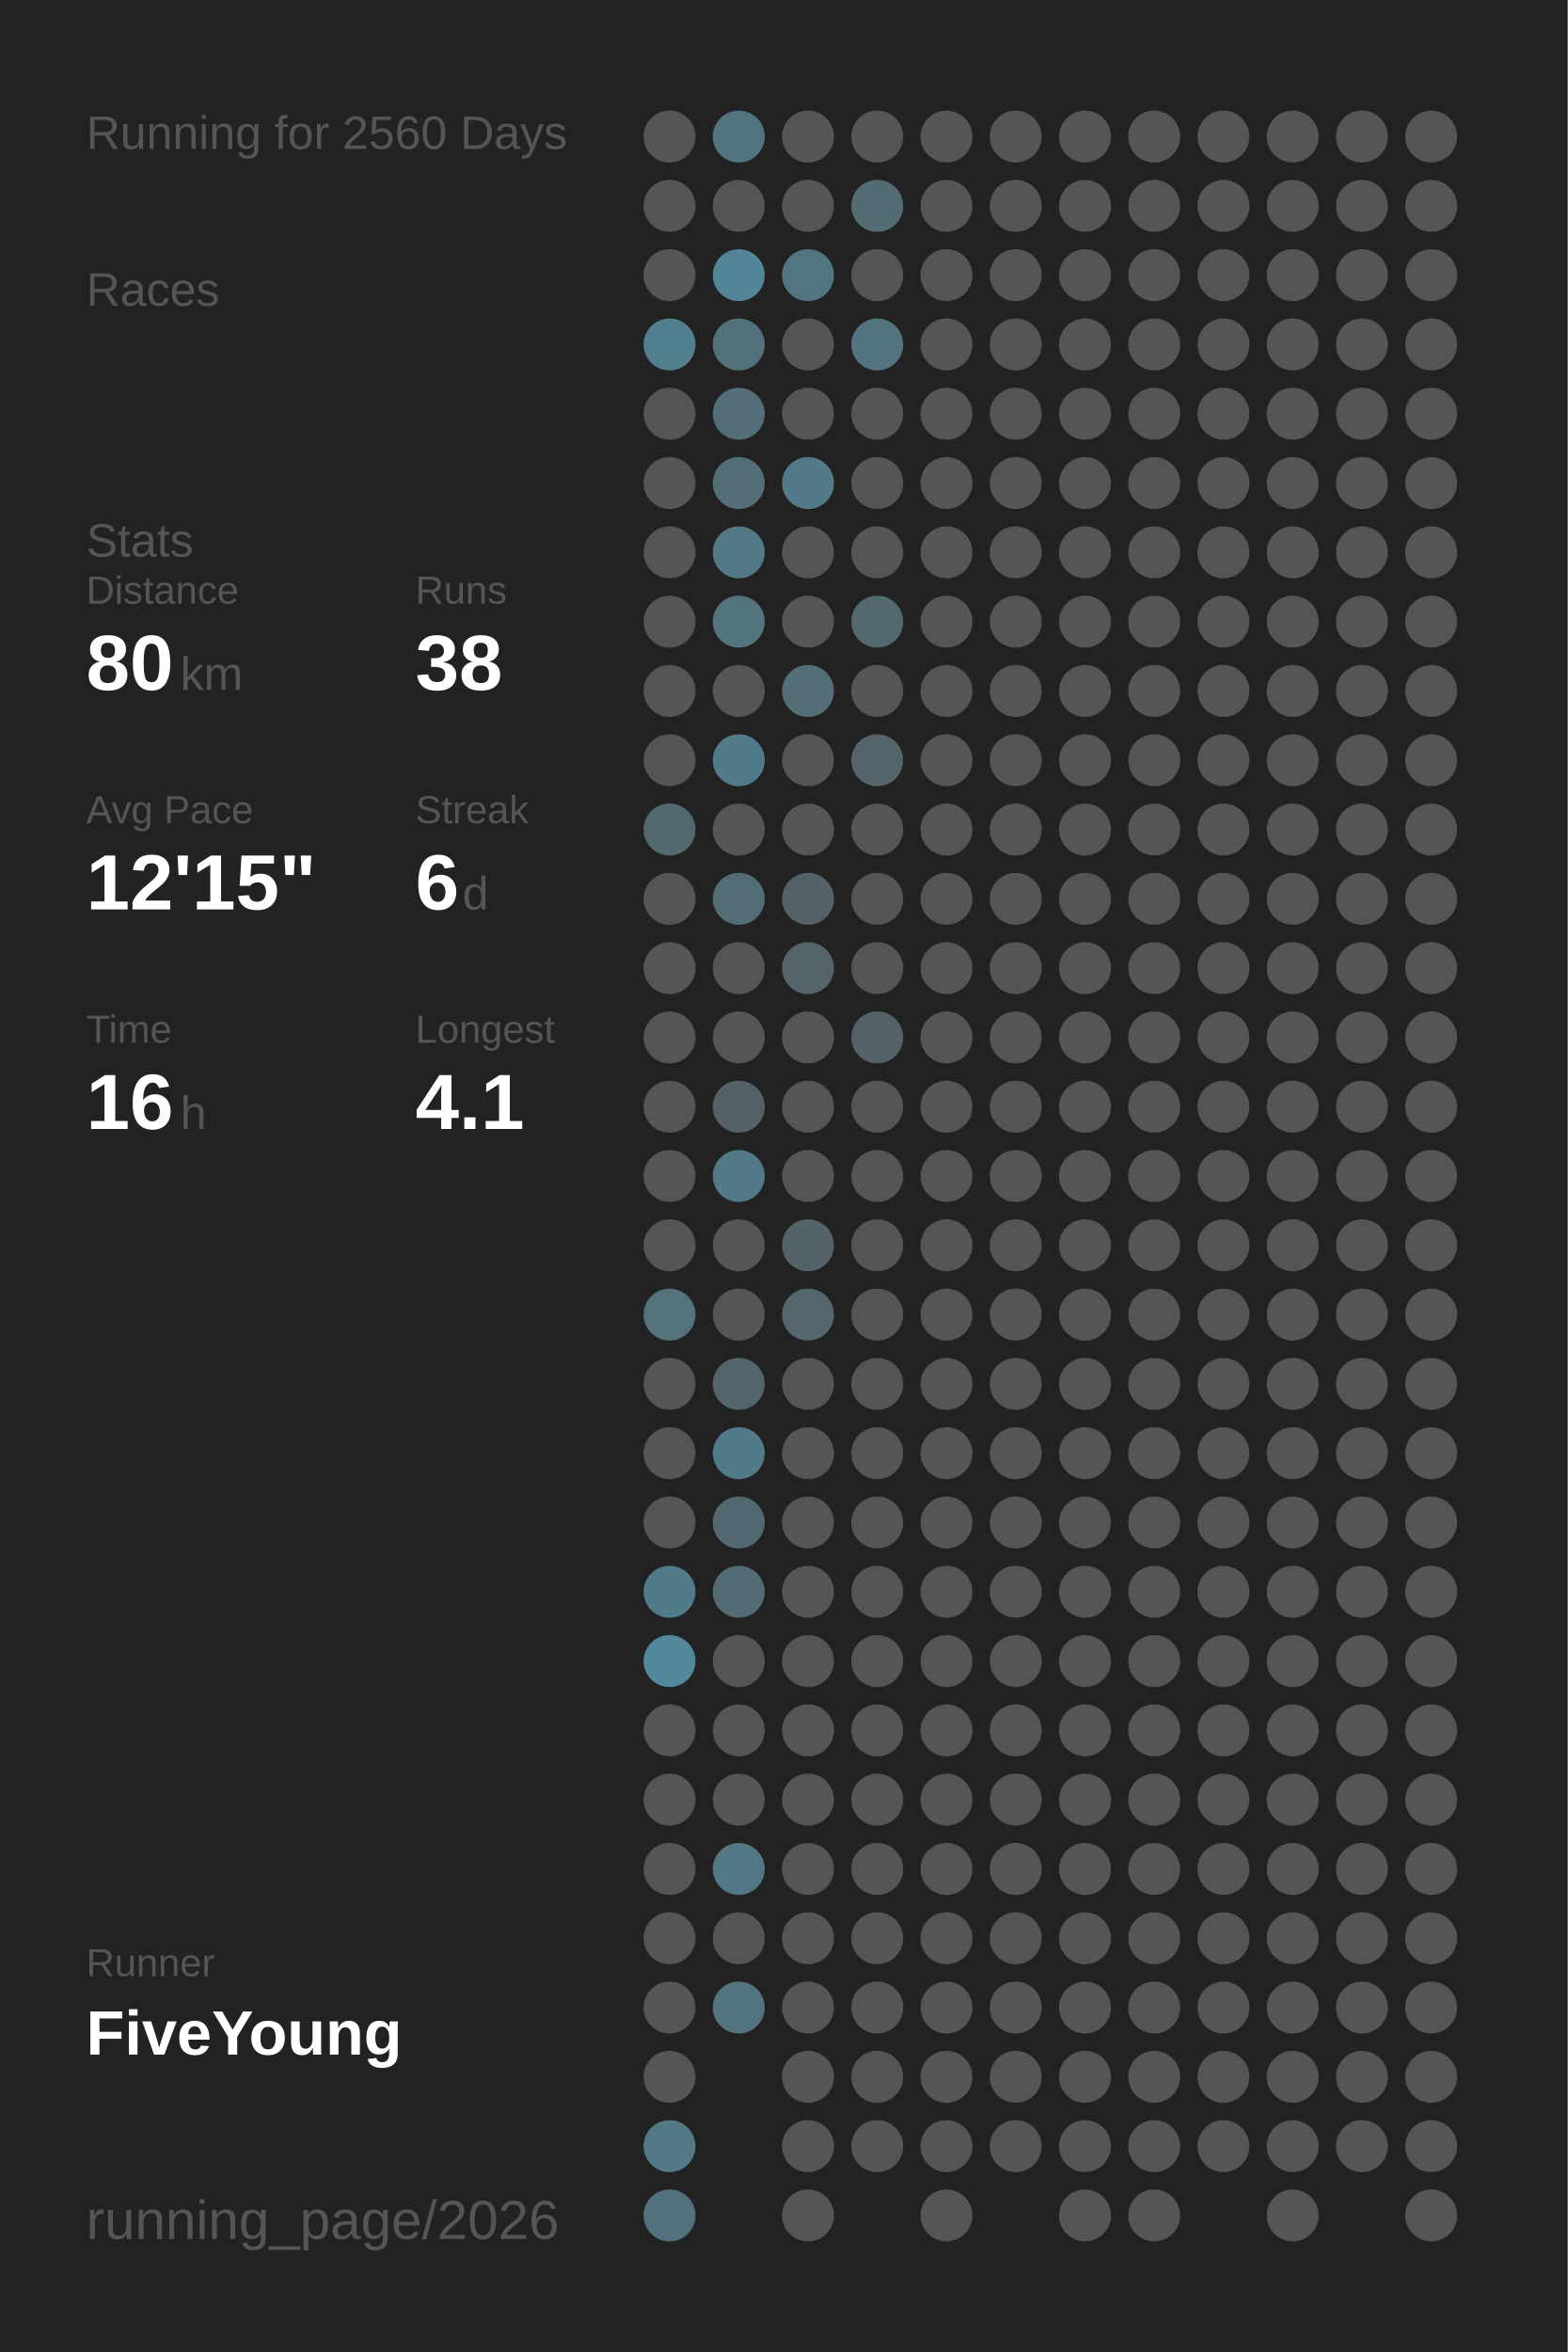
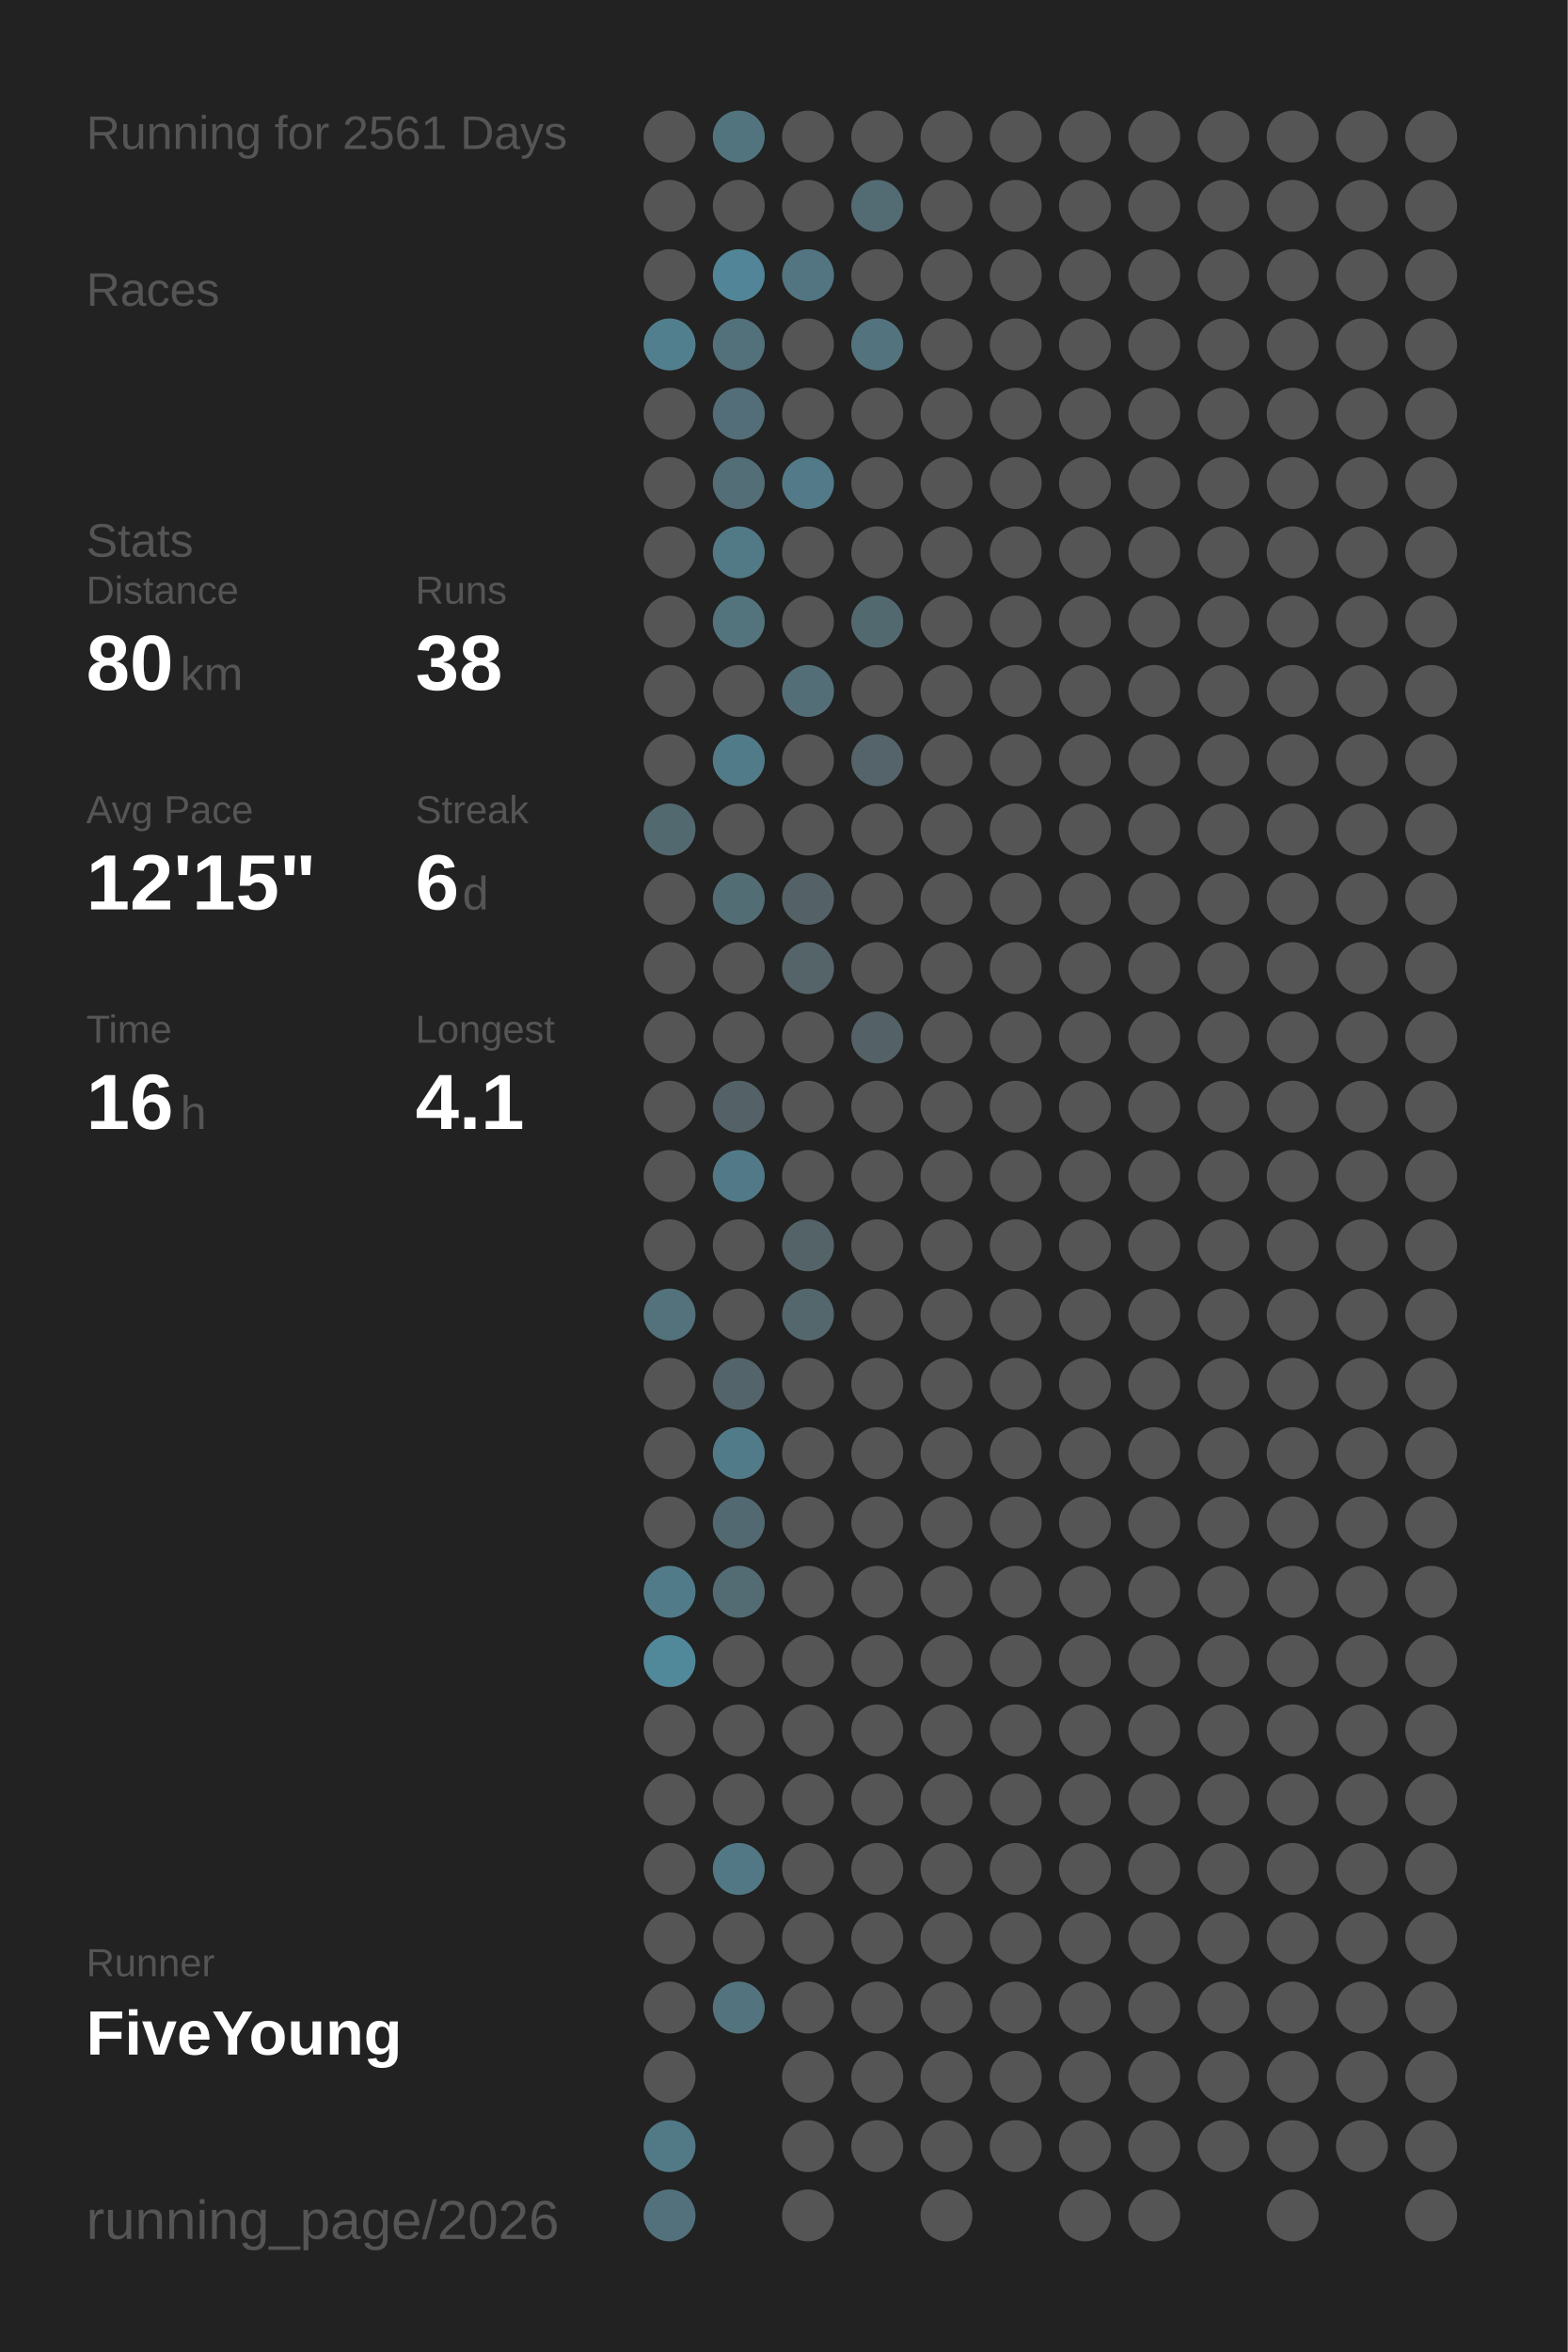
<svg xmlns="http://www.w3.org/2000/svg" baseProfile="full" height="300mm" version="1.1" viewBox="0,0,200,300" width="200mm">
  <defs />
  <rect fill="#222222" height="300" width="200" x="0" y="0" />
-   <text fill="#555555" style="font-size:6px; font-family:Arial;" x="11" y="19">Running for 2560 Days</text>
+   <text fill="#555555" style="font-size:6px; font-family:Arial;" x="11" y="19">Running for 2561 Days</text>
  <text fill="#555555" style="font-size:6px; font-family:Arial;" x="11" y="39">Races</text>
  <text fill="#555555" style="font-size:6px; font-family:Arial;" x="11" y="71">Stats</text>
  <text fill="#555555" style="font-size:5px; font-family:Arial;" x="11" y="77">Distance</text>
  <text fill="#FFFFFF" style="font-size:10px; font-family:Arial; font-weight:bold;" x="11" y="88">80</text>
  <text fill="#555555" style="font-size:6px; font-family:Arial;" x="23" y="88">km</text>
  <text fill="#555555" style="font-size:5px; font-family:Arial;" x="53" y="77">Runs</text>
  <text fill="#FFFFFF" style="font-size:10px; font-family:Arial; font-weight:bold;" x="53" y="88">38</text>
  <text fill="#555555" style="font-size:5px; font-family:Arial;" x="11" y="105">Avg Pace</text>
  <text fill="#FFFFFF" style="font-size:10px; font-family:Arial; font-weight:bold;" x="11" y="116">12'15"</text>
  <text fill="#555555" style="font-size:5px; font-family:Arial;" x="53" y="105">Streak</text>
  <text fill="#FFFFFF" style="font-size:10px; font-family:Arial; font-weight:bold;" x="53" y="116">6</text>
  <text fill="#555555" style="font-size:6px; font-family:Arial;" x="59" y="116">d</text>
  <text fill="#555555" style="font-size:5px; font-family:Arial;" x="11" y="133">Time</text>
  <text fill="#FFFFFF" style="font-size:10px; font-family:Arial; font-weight:bold;" x="11" y="144">16</text>
  <text fill="#555555" style="font-size:6px; font-family:Arial;" x="23" y="144">h</text>
  <text fill="#555555" style="font-size:5px; font-family:Arial;" x="53" y="133">Longest</text>
  <text fill="#FFFFFF" style="font-size:10px; font-family:Arial; font-weight:bold;" x="53" y="144">4.1</text>
  <text fill="#555555" style="font-size:5px; font-family:Arial;" x="11" y="252.065">Runner</text>
  <text fill="#FFFFFF" style="font-size:8px; font-family:Arial; font-weight:bold;" x="11" y="262.065">FiveYoung</text>
  <text fill="#555555" style="font-size:7px; font-family:Arial;" x="11" y="285.581">running_page/2026</text>
  <circle cx="85.417" cy="17.419" fill="#555555" r="3.312" />
  <circle cx="85.417" cy="26.258" fill="#555555" r="3.312" />
  <circle cx="85.417" cy="35.097" fill="#555555" r="3.312" />
  <circle cx="85.417" cy="43.935" fill="#527f8e" r="3.312" />
  <circle cx="85.417" cy="52.774" fill="#555555" r="3.312" />
  <circle cx="85.417" cy="61.613" fill="#555555" r="3.312" />
  <circle cx="85.417" cy="70.452" fill="#555555" r="3.312" />
  <circle cx="85.417" cy="79.29" fill="#555555" r="3.312" />
  <circle cx="85.417" cy="88.129" fill="#555555" r="3.312" />
  <circle cx="85.417" cy="96.968" fill="#555555" r="3.312" />
  <circle cx="85.417" cy="105.806" fill="#536970" r="3.312" />
  <circle cx="85.417" cy="114.645" fill="#555555" r="3.312" />
  <circle cx="85.417" cy="123.484" fill="#555555" r="3.312" />
  <circle cx="85.417" cy="132.323" fill="#555555" r="3.312" />
  <circle cx="85.417" cy="141.161" fill="#555555" r="3.312" />
  <circle cx="85.417" cy="150" fill="#555555" r="3.312" />
  <circle cx="85.417" cy="158.839" fill="#555555" r="3.312" />
  <circle cx="85.417" cy="167.677" fill="#53727c" r="3.312" />
  <circle cx="85.417" cy="176.516" fill="#555555" r="3.312" />
  <circle cx="85.417" cy="185.355" fill="#555555" r="3.312" />
  <circle cx="85.417" cy="194.194" fill="#555555" r="3.312" />
  <circle cx="85.417" cy="203.032" fill="#527b89" r="3.312" />
  <circle cx="85.417" cy="211.871" fill="#51889a" r="3.312" />
  <circle cx="85.417" cy="220.71" fill="#555555" r="3.312" />
  <circle cx="85.417" cy="229.548" fill="#555555" r="3.312" />
  <circle cx="85.417" cy="238.387" fill="#555555" r="3.312" />
  <circle cx="85.417" cy="247.226" fill="#555555" r="3.312" />
  <circle cx="85.417" cy="256.065" fill="#555555" r="3.312" />
  <circle cx="85.417" cy="264.903" fill="#555555" r="3.312" />
  <circle cx="85.417" cy="273.742" fill="#527986" r="3.312" />
  <circle cx="85.417" cy="282.581" fill="#53717c" r="3.312" />
  <circle cx="94.25" cy="17.419" fill="#52747f" r="3.312" />
  <circle cx="94.25" cy="26.258" fill="#555555" r="3.312" />
  <circle cx="94.25" cy="35.097" fill="#518597" r="3.312" />
  <circle cx="94.25" cy="43.935" fill="#53717b" r="3.312" />
  <circle cx="94.25" cy="52.774" fill="#536e78" r="3.312" />
  <circle cx="94.25" cy="61.613" fill="#536e77" r="3.312" />
  <circle cx="94.25" cy="70.452" fill="#527986" r="3.312" />
  <circle cx="94.25" cy="79.29" fill="#53737d" r="3.312" />
  <circle cx="94.25" cy="88.129" fill="#555555" r="3.312" />
  <circle cx="94.25" cy="96.968" fill="#527b89" r="3.312" />
  <circle cx="94.25" cy="105.806" fill="#555555" r="3.312" />
  <circle cx="94.25" cy="114.645" fill="#536d75" r="3.312" />
  <circle cx="94.25" cy="123.484" fill="#555555" r="3.312" />
  <circle cx="94.25" cy="132.323" fill="#555555" r="3.312" />
  <circle cx="94.25" cy="141.161" fill="#546267" r="3.312" />
  <circle cx="94.25" cy="150" fill="#527987" r="3.312" />
  <circle cx="94.25" cy="158.839" fill="#555555" r="3.312" />
  <circle cx="94.25" cy="167.677" fill="#555555" r="3.312" />
  <circle cx="94.25" cy="176.516" fill="#53646a" r="3.312" />
  <circle cx="94.25" cy="185.355" fill="#527b89" r="3.312" />
  <circle cx="94.25" cy="194.194" fill="#536971" r="3.312" />
  <circle cx="94.25" cy="203.032" fill="#536b73" r="3.312" />
  <circle cx="94.25" cy="211.871" fill="#555555" r="3.312" />
  <circle cx="94.25" cy="220.71" fill="#555555" r="3.312" />
  <circle cx="94.25" cy="229.548" fill="#555555" r="3.312" />
  <circle cx="94.25" cy="238.387" fill="#527885" r="3.312" />
  <circle cx="94.25" cy="247.226" fill="#555555" r="3.312" />
  <circle cx="94.25" cy="256.065" fill="#53737e" r="3.312" />
  <circle cx="103.083" cy="17.419" fill="#555555" r="3.312" />
  <circle cx="103.083" cy="26.258" fill="#555555" r="3.312" />
  <circle cx="103.083" cy="35.097" fill="#527581" r="3.312" />
  <circle cx="103.083" cy="43.935" fill="#555555" r="3.312" />
  <circle cx="103.083" cy="52.774" fill="#555555" r="3.312" />
  <circle cx="103.083" cy="61.613" fill="#527a88" r="3.312" />
  <circle cx="103.083" cy="70.452" fill="#555555" r="3.312" />
  <circle cx="103.083" cy="79.29" fill="#555555" r="3.312" />
  <circle cx="103.083" cy="88.129" fill="#536e77" r="3.312" />
  <circle cx="103.083" cy="96.968" fill="#555555" r="3.312" />
  <circle cx="103.083" cy="105.806" fill="#555555" r="3.312" />
  <circle cx="103.083" cy="114.645" fill="#546166" r="3.312" />
  <circle cx="103.083" cy="123.484" fill="#546469" r="3.312" />
  <circle cx="103.083" cy="132.323" fill="#555555" r="3.312" />
  <circle cx="103.083" cy="141.161" fill="#555555" r="3.312" />
  <circle cx="103.083" cy="150" fill="#555555" r="3.312" />
  <circle cx="103.083" cy="158.839" fill="#546368" r="3.312" />
  <circle cx="103.083" cy="167.677" fill="#53676d" r="3.312" />
  <circle cx="103.083" cy="176.516" fill="#555555" r="3.312" />
  <circle cx="103.083" cy="185.355" fill="#555555" r="3.312" />
  <circle cx="103.083" cy="194.194" fill="#555555" r="3.312" />
  <circle cx="103.083" cy="203.032" fill="#555555" r="3.312" />
  <circle cx="103.083" cy="211.871" fill="#555555" r="3.312" />
  <circle cx="103.083" cy="220.71" fill="#555555" r="3.312" />
  <circle cx="103.083" cy="229.548" fill="#555555" r="3.312" />
  <circle cx="103.083" cy="238.387" fill="#555555" r="3.312" />
  <circle cx="103.083" cy="247.226" fill="#555555" r="3.312" />
  <circle cx="103.083" cy="256.065" fill="#555555" r="3.312" />
  <circle cx="103.083" cy="264.903" fill="#555555" r="3.312" />
  <circle cx="103.083" cy="273.742" fill="#555555" r="3.312" />
  <circle cx="103.083" cy="282.581" fill="#555555" r="3.312" />
  <circle cx="111.917" cy="17.419" fill="#555555" r="3.312" />
  <circle cx="111.917" cy="26.258" fill="#536b73" r="3.312" />
  <circle cx="111.917" cy="35.097" fill="#555555" r="3.312" />
  <circle cx="111.917" cy="43.935" fill="#53737e" r="3.312" />
  <circle cx="111.917" cy="52.774" fill="#555555" r="3.312" />
  <circle cx="111.917" cy="61.613" fill="#555555" r="3.312" />
  <circle cx="111.917" cy="70.452" fill="#555555" r="3.312" />
  <circle cx="111.917" cy="79.29" fill="#536970" r="3.312" />
  <circle cx="111.917" cy="88.129" fill="#555555" r="3.312" />
  <circle cx="111.917" cy="96.968" fill="#54646a" r="3.312" />
  <circle cx="111.917" cy="105.806" fill="#555555" r="3.312" />
  <circle cx="111.917" cy="114.645" fill="#555555" r="3.312" />
  <circle cx="111.917" cy="123.484" fill="#555555" r="3.312" />
  <circle cx="111.917" cy="132.323" fill="#546267" r="3.312" />
  <circle cx="111.917" cy="141.161" fill="#555555" r="3.312" />
  <circle cx="111.917" cy="150" fill="#555555" r="3.312" />
  <circle cx="111.917" cy="158.839" fill="#555555" r="3.312" />
  <circle cx="111.917" cy="167.677" fill="#555555" r="3.312" />
  <circle cx="111.917" cy="176.516" fill="#555555" r="3.312" />
  <circle cx="111.917" cy="185.355" fill="#555555" r="3.312" />
  <circle cx="111.917" cy="194.194" fill="#555555" r="3.312" />
  <circle cx="111.917" cy="203.032" fill="#555555" r="3.312" />
  <circle cx="111.917" cy="211.871" fill="#555555" r="3.312" />
  <circle cx="111.917" cy="220.71" fill="#555555" r="3.312" />
  <circle cx="111.917" cy="229.548" fill="#555555" r="3.312" />
  <circle cx="111.917" cy="238.387" fill="#555555" r="3.312" />
  <circle cx="111.917" cy="247.226" fill="#555555" r="3.312" />
  <circle cx="111.917" cy="256.065" fill="#555555" r="3.312" />
  <circle cx="111.917" cy="264.903" fill="#555555" r="3.312" />
  <circle cx="111.917" cy="273.742" fill="#555555" r="3.312" />
  <circle cx="120.75" cy="17.419" fill="#555555" r="3.312" />
  <circle cx="120.75" cy="26.258" fill="#555555" r="3.312" />
  <circle cx="120.75" cy="35.097" fill="#555555" r="3.312" />
  <circle cx="120.75" cy="43.935" fill="#555555" r="3.312" />
  <circle cx="120.75" cy="52.774" fill="#555555" r="3.312" />
  <circle cx="120.75" cy="61.613" fill="#555555" r="3.312" />
  <circle cx="120.75" cy="70.452" fill="#555555" r="3.312" />
  <circle cx="120.75" cy="79.29" fill="#555555" r="3.312" />
  <circle cx="120.75" cy="88.129" fill="#555555" r="3.312" />
  <circle cx="120.75" cy="96.968" fill="#555555" r="3.312" />
  <circle cx="120.75" cy="105.806" fill="#555555" r="3.312" />
  <circle cx="120.75" cy="114.645" fill="#555555" r="3.312" />
  <circle cx="120.75" cy="123.484" fill="#555555" r="3.312" />
  <circle cx="120.75" cy="132.323" fill="#555555" r="3.312" />
  <circle cx="120.75" cy="141.161" fill="#555555" r="3.312" />
  <circle cx="120.75" cy="150" fill="#555555" r="3.312" />
  <circle cx="120.75" cy="158.839" fill="#555555" r="3.312" />
  <circle cx="120.75" cy="167.677" fill="#555555" r="3.312" />
  <circle cx="120.75" cy="176.516" fill="#555555" r="3.312" />
  <circle cx="120.75" cy="185.355" fill="#555555" r="3.312" />
  <circle cx="120.75" cy="194.194" fill="#555555" r="3.312" />
  <circle cx="120.75" cy="203.032" fill="#555555" r="3.312" />
  <circle cx="120.75" cy="211.871" fill="#555555" r="3.312" />
  <circle cx="120.75" cy="220.71" fill="#555555" r="3.312" />
  <circle cx="120.75" cy="229.548" fill="#555555" r="3.312" />
  <circle cx="120.75" cy="238.387" fill="#555555" r="3.312" />
  <circle cx="120.75" cy="247.226" fill="#555555" r="3.312" />
  <circle cx="120.75" cy="256.065" fill="#555555" r="3.312" />
  <circle cx="120.75" cy="264.903" fill="#555555" r="3.312" />
  <circle cx="120.75" cy="273.742" fill="#555555" r="3.312" />
  <circle cx="120.75" cy="282.581" fill="#555555" r="3.312" />
  <circle cx="129.583" cy="17.419" fill="#555555" r="3.312" />
  <circle cx="129.583" cy="26.258" fill="#555555" r="3.312" />
  <circle cx="129.583" cy="35.097" fill="#555555" r="3.312" />
  <circle cx="129.583" cy="43.935" fill="#555555" r="3.312" />
  <circle cx="129.583" cy="52.774" fill="#555555" r="3.312" />
  <circle cx="129.583" cy="61.613" fill="#555555" r="3.312" />
  <circle cx="129.583" cy="70.452" fill="#555555" r="3.312" />
  <circle cx="129.583" cy="79.29" fill="#555555" r="3.312" />
  <circle cx="129.583" cy="88.129" fill="#555555" r="3.312" />
  <circle cx="129.583" cy="96.968" fill="#555555" r="3.312" />
  <circle cx="129.583" cy="105.806" fill="#555555" r="3.312" />
  <circle cx="129.583" cy="114.645" fill="#555555" r="3.312" />
  <circle cx="129.583" cy="123.484" fill="#555555" r="3.312" />
  <circle cx="129.583" cy="132.323" fill="#555555" r="3.312" />
  <circle cx="129.583" cy="141.161" fill="#555555" r="3.312" />
  <circle cx="129.583" cy="150" fill="#555555" r="3.312" />
  <circle cx="129.583" cy="158.839" fill="#555555" r="3.312" />
  <circle cx="129.583" cy="167.677" fill="#555555" r="3.312" />
  <circle cx="129.583" cy="176.516" fill="#555555" r="3.312" />
  <circle cx="129.583" cy="185.355" fill="#555555" r="3.312" />
  <circle cx="129.583" cy="194.194" fill="#555555" r="3.312" />
  <circle cx="129.583" cy="203.032" fill="#555555" r="3.312" />
  <circle cx="129.583" cy="211.871" fill="#555555" r="3.312" />
  <circle cx="129.583" cy="220.71" fill="#555555" r="3.312" />
  <circle cx="129.583" cy="229.548" fill="#555555" r="3.312" />
  <circle cx="129.583" cy="238.387" fill="#555555" r="3.312" />
  <circle cx="129.583" cy="247.226" fill="#555555" r="3.312" />
  <circle cx="129.583" cy="256.065" fill="#555555" r="3.312" />
  <circle cx="129.583" cy="264.903" fill="#555555" r="3.312" />
  <circle cx="129.583" cy="273.742" fill="#555555" r="3.312" />
  <circle cx="138.417" cy="17.419" fill="#555555" r="3.312" />
  <circle cx="138.417" cy="26.258" fill="#555555" r="3.312" />
  <circle cx="138.417" cy="35.097" fill="#555555" r="3.312" />
  <circle cx="138.417" cy="43.935" fill="#555555" r="3.312" />
  <circle cx="138.417" cy="52.774" fill="#555555" r="3.312" />
  <circle cx="138.417" cy="61.613" fill="#555555" r="3.312" />
  <circle cx="138.417" cy="70.452" fill="#555555" r="3.312" />
  <circle cx="138.417" cy="79.29" fill="#555555" r="3.312" />
  <circle cx="138.417" cy="88.129" fill="#555555" r="3.312" />
  <circle cx="138.417" cy="96.968" fill="#555555" r="3.312" />
  <circle cx="138.417" cy="105.806" fill="#555555" r="3.312" />
  <circle cx="138.417" cy="114.645" fill="#555555" r="3.312" />
  <circle cx="138.417" cy="123.484" fill="#555555" r="3.312" />
  <circle cx="138.417" cy="132.323" fill="#555555" r="3.312" />
  <circle cx="138.417" cy="141.161" fill="#555555" r="3.312" />
  <circle cx="138.417" cy="150" fill="#555555" r="3.312" />
  <circle cx="138.417" cy="158.839" fill="#555555" r="3.312" />
  <circle cx="138.417" cy="167.677" fill="#555555" r="3.312" />
  <circle cx="138.417" cy="176.516" fill="#555555" r="3.312" />
  <circle cx="138.417" cy="185.355" fill="#555555" r="3.312" />
  <circle cx="138.417" cy="194.194" fill="#555555" r="3.312" />
  <circle cx="138.417" cy="203.032" fill="#555555" r="3.312" />
  <circle cx="138.417" cy="211.871" fill="#555555" r="3.312" />
  <circle cx="138.417" cy="220.71" fill="#555555" r="3.312" />
  <circle cx="138.417" cy="229.548" fill="#555555" r="3.312" />
  <circle cx="138.417" cy="238.387" fill="#555555" r="3.312" />
  <circle cx="138.417" cy="247.226" fill="#555555" r="3.312" />
  <circle cx="138.417" cy="256.065" fill="#555555" r="3.312" />
  <circle cx="138.417" cy="264.903" fill="#555555" r="3.312" />
  <circle cx="138.417" cy="273.742" fill="#555555" r="3.312" />
  <circle cx="138.417" cy="282.581" fill="#555555" r="3.312" />
  <circle cx="147.25" cy="17.419" fill="#555555" r="3.312" />
  <circle cx="147.25" cy="26.258" fill="#555555" r="3.312" />
  <circle cx="147.25" cy="35.097" fill="#555555" r="3.312" />
  <circle cx="147.25" cy="43.935" fill="#555555" r="3.312" />
  <circle cx="147.25" cy="52.774" fill="#555555" r="3.312" />
  <circle cx="147.25" cy="61.613" fill="#555555" r="3.312" />
  <circle cx="147.25" cy="70.452" fill="#555555" r="3.312" />
  <circle cx="147.25" cy="79.29" fill="#555555" r="3.312" />
  <circle cx="147.25" cy="88.129" fill="#555555" r="3.312" />
  <circle cx="147.25" cy="96.968" fill="#555555" r="3.312" />
  <circle cx="147.25" cy="105.806" fill="#555555" r="3.312" />
  <circle cx="147.25" cy="114.645" fill="#555555" r="3.312" />
  <circle cx="147.25" cy="123.484" fill="#555555" r="3.312" />
  <circle cx="147.25" cy="132.323" fill="#555555" r="3.312" />
  <circle cx="147.25" cy="141.161" fill="#555555" r="3.312" />
  <circle cx="147.25" cy="150" fill="#555555" r="3.312" />
  <circle cx="147.25" cy="158.839" fill="#555555" r="3.312" />
  <circle cx="147.25" cy="167.677" fill="#555555" r="3.312" />
  <circle cx="147.25" cy="176.516" fill="#555555" r="3.312" />
  <circle cx="147.25" cy="185.355" fill="#555555" r="3.312" />
  <circle cx="147.25" cy="194.194" fill="#555555" r="3.312" />
  <circle cx="147.25" cy="203.032" fill="#555555" r="3.312" />
  <circle cx="147.25" cy="211.871" fill="#555555" r="3.312" />
  <circle cx="147.25" cy="220.71" fill="#555555" r="3.312" />
  <circle cx="147.25" cy="229.548" fill="#555555" r="3.312" />
  <circle cx="147.25" cy="238.387" fill="#555555" r="3.312" />
  <circle cx="147.25" cy="247.226" fill="#555555" r="3.312" />
  <circle cx="147.25" cy="256.065" fill="#555555" r="3.312" />
  <circle cx="147.25" cy="264.903" fill="#555555" r="3.312" />
  <circle cx="147.25" cy="273.742" fill="#555555" r="3.312" />
  <circle cx="147.25" cy="282.581" fill="#555555" r="3.312" />
  <circle cx="156.083" cy="17.419" fill="#555555" r="3.312" />
  <circle cx="156.083" cy="26.258" fill="#555555" r="3.312" />
  <circle cx="156.083" cy="35.097" fill="#555555" r="3.312" />
  <circle cx="156.083" cy="43.935" fill="#555555" r="3.312" />
  <circle cx="156.083" cy="52.774" fill="#555555" r="3.312" />
  <circle cx="156.083" cy="61.613" fill="#555555" r="3.312" />
  <circle cx="156.083" cy="70.452" fill="#555555" r="3.312" />
  <circle cx="156.083" cy="79.29" fill="#555555" r="3.312" />
  <circle cx="156.083" cy="88.129" fill="#555555" r="3.312" />
  <circle cx="156.083" cy="96.968" fill="#555555" r="3.312" />
  <circle cx="156.083" cy="105.806" fill="#555555" r="3.312" />
  <circle cx="156.083" cy="114.645" fill="#555555" r="3.312" />
  <circle cx="156.083" cy="123.484" fill="#555555" r="3.312" />
  <circle cx="156.083" cy="132.323" fill="#555555" r="3.312" />
  <circle cx="156.083" cy="141.161" fill="#555555" r="3.312" />
  <circle cx="156.083" cy="150" fill="#555555" r="3.312" />
  <circle cx="156.083" cy="158.839" fill="#555555" r="3.312" />
  <circle cx="156.083" cy="167.677" fill="#555555" r="3.312" />
  <circle cx="156.083" cy="176.516" fill="#555555" r="3.312" />
  <circle cx="156.083" cy="185.355" fill="#555555" r="3.312" />
  <circle cx="156.083" cy="194.194" fill="#555555" r="3.312" />
  <circle cx="156.083" cy="203.032" fill="#555555" r="3.312" />
  <circle cx="156.083" cy="211.871" fill="#555555" r="3.312" />
  <circle cx="156.083" cy="220.71" fill="#555555" r="3.312" />
  <circle cx="156.083" cy="229.548" fill="#555555" r="3.312" />
  <circle cx="156.083" cy="238.387" fill="#555555" r="3.312" />
  <circle cx="156.083" cy="247.226" fill="#555555" r="3.312" />
  <circle cx="156.083" cy="256.065" fill="#555555" r="3.312" />
  <circle cx="156.083" cy="264.903" fill="#555555" r="3.312" />
  <circle cx="156.083" cy="273.742" fill="#555555" r="3.312" />
  <circle cx="164.917" cy="17.419" fill="#555555" r="3.312" />
  <circle cx="164.917" cy="26.258" fill="#555555" r="3.312" />
  <circle cx="164.917" cy="35.097" fill="#555555" r="3.312" />
  <circle cx="164.917" cy="43.935" fill="#555555" r="3.312" />
  <circle cx="164.917" cy="52.774" fill="#555555" r="3.312" />
  <circle cx="164.917" cy="61.613" fill="#555555" r="3.312" />
  <circle cx="164.917" cy="70.452" fill="#555555" r="3.312" />
  <circle cx="164.917" cy="79.29" fill="#555555" r="3.312" />
  <circle cx="164.917" cy="88.129" fill="#555555" r="3.312" />
  <circle cx="164.917" cy="96.968" fill="#555555" r="3.312" />
  <circle cx="164.917" cy="105.806" fill="#555555" r="3.312" />
  <circle cx="164.917" cy="114.645" fill="#555555" r="3.312" />
  <circle cx="164.917" cy="123.484" fill="#555555" r="3.312" />
  <circle cx="164.917" cy="132.323" fill="#555555" r="3.312" />
  <circle cx="164.917" cy="141.161" fill="#555555" r="3.312" />
  <circle cx="164.917" cy="150" fill="#555555" r="3.312" />
  <circle cx="164.917" cy="158.839" fill="#555555" r="3.312" />
  <circle cx="164.917" cy="167.677" fill="#555555" r="3.312" />
  <circle cx="164.917" cy="176.516" fill="#555555" r="3.312" />
  <circle cx="164.917" cy="185.355" fill="#555555" r="3.312" />
  <circle cx="164.917" cy="194.194" fill="#555555" r="3.312" />
  <circle cx="164.917" cy="203.032" fill="#555555" r="3.312" />
  <circle cx="164.917" cy="211.871" fill="#555555" r="3.312" />
  <circle cx="164.917" cy="220.71" fill="#555555" r="3.312" />
  <circle cx="164.917" cy="229.548" fill="#555555" r="3.312" />
  <circle cx="164.917" cy="238.387" fill="#555555" r="3.312" />
  <circle cx="164.917" cy="247.226" fill="#555555" r="3.312" />
  <circle cx="164.917" cy="256.065" fill="#555555" r="3.312" />
  <circle cx="164.917" cy="264.903" fill="#555555" r="3.312" />
  <circle cx="164.917" cy="273.742" fill="#555555" r="3.312" />
  <circle cx="164.917" cy="282.581" fill="#555555" r="3.312" />
  <circle cx="173.75" cy="17.419" fill="#555555" r="3.312" />
  <circle cx="173.75" cy="26.258" fill="#555555" r="3.312" />
  <circle cx="173.75" cy="35.097" fill="#555555" r="3.312" />
  <circle cx="173.75" cy="43.935" fill="#555555" r="3.312" />
  <circle cx="173.75" cy="52.774" fill="#555555" r="3.312" />
  <circle cx="173.75" cy="61.613" fill="#555555" r="3.312" />
  <circle cx="173.75" cy="70.452" fill="#555555" r="3.312" />
  <circle cx="173.75" cy="79.29" fill="#555555" r="3.312" />
  <circle cx="173.75" cy="88.129" fill="#555555" r="3.312" />
  <circle cx="173.75" cy="96.968" fill="#555555" r="3.312" />
  <circle cx="173.75" cy="105.806" fill="#555555" r="3.312" />
  <circle cx="173.75" cy="114.645" fill="#555555" r="3.312" />
  <circle cx="173.75" cy="123.484" fill="#555555" r="3.312" />
  <circle cx="173.75" cy="132.323" fill="#555555" r="3.312" />
  <circle cx="173.75" cy="141.161" fill="#555555" r="3.312" />
  <circle cx="173.75" cy="150" fill="#555555" r="3.312" />
  <circle cx="173.75" cy="158.839" fill="#555555" r="3.312" />
  <circle cx="173.75" cy="167.677" fill="#555555" r="3.312" />
  <circle cx="173.75" cy="176.516" fill="#555555" r="3.312" />
  <circle cx="173.75" cy="185.355" fill="#555555" r="3.312" />
  <circle cx="173.75" cy="194.194" fill="#555555" r="3.312" />
  <circle cx="173.75" cy="203.032" fill="#555555" r="3.312" />
  <circle cx="173.75" cy="211.871" fill="#555555" r="3.312" />
  <circle cx="173.75" cy="220.71" fill="#555555" r="3.312" />
  <circle cx="173.75" cy="229.548" fill="#555555" r="3.312" />
  <circle cx="173.75" cy="238.387" fill="#555555" r="3.312" />
  <circle cx="173.75" cy="247.226" fill="#555555" r="3.312" />
  <circle cx="173.75" cy="256.065" fill="#555555" r="3.312" />
  <circle cx="173.75" cy="264.903" fill="#555555" r="3.312" />
  <circle cx="173.75" cy="273.742" fill="#555555" r="3.312" />
  <circle cx="182.583" cy="17.419" fill="#555555" r="3.312" />
  <circle cx="182.583" cy="26.258" fill="#555555" r="3.312" />
  <circle cx="182.583" cy="35.097" fill="#555555" r="3.312" />
  <circle cx="182.583" cy="43.935" fill="#555555" r="3.312" />
  <circle cx="182.583" cy="52.774" fill="#555555" r="3.312" />
  <circle cx="182.583" cy="61.613" fill="#555555" r="3.312" />
  <circle cx="182.583" cy="70.452" fill="#555555" r="3.312" />
  <circle cx="182.583" cy="79.29" fill="#555555" r="3.312" />
  <circle cx="182.583" cy="88.129" fill="#555555" r="3.312" />
  <circle cx="182.583" cy="96.968" fill="#555555" r="3.312" />
  <circle cx="182.583" cy="105.806" fill="#555555" r="3.312" />
  <circle cx="182.583" cy="114.645" fill="#555555" r="3.312" />
  <circle cx="182.583" cy="123.484" fill="#555555" r="3.312" />
  <circle cx="182.583" cy="132.323" fill="#555555" r="3.312" />
  <circle cx="182.583" cy="141.161" fill="#555555" r="3.312" />
  <circle cx="182.583" cy="150" fill="#555555" r="3.312" />
  <circle cx="182.583" cy="158.839" fill="#555555" r="3.312" />
  <circle cx="182.583" cy="167.677" fill="#555555" r="3.312" />
  <circle cx="182.583" cy="176.516" fill="#555555" r="3.312" />
  <circle cx="182.583" cy="185.355" fill="#555555" r="3.312" />
  <circle cx="182.583" cy="194.194" fill="#555555" r="3.312" />
  <circle cx="182.583" cy="203.032" fill="#555555" r="3.312" />
  <circle cx="182.583" cy="211.871" fill="#555555" r="3.312" />
  <circle cx="182.583" cy="220.71" fill="#555555" r="3.312" />
  <circle cx="182.583" cy="229.548" fill="#555555" r="3.312" />
  <circle cx="182.583" cy="238.387" fill="#555555" r="3.312" />
  <circle cx="182.583" cy="247.226" fill="#555555" r="3.312" />
  <circle cx="182.583" cy="256.065" fill="#555555" r="3.312" />
  <circle cx="182.583" cy="264.903" fill="#555555" r="3.312" />
  <circle cx="182.583" cy="273.742" fill="#555555" r="3.312" />
  <circle cx="182.583" cy="282.581" fill="#555555" r="3.312" />
</svg>
